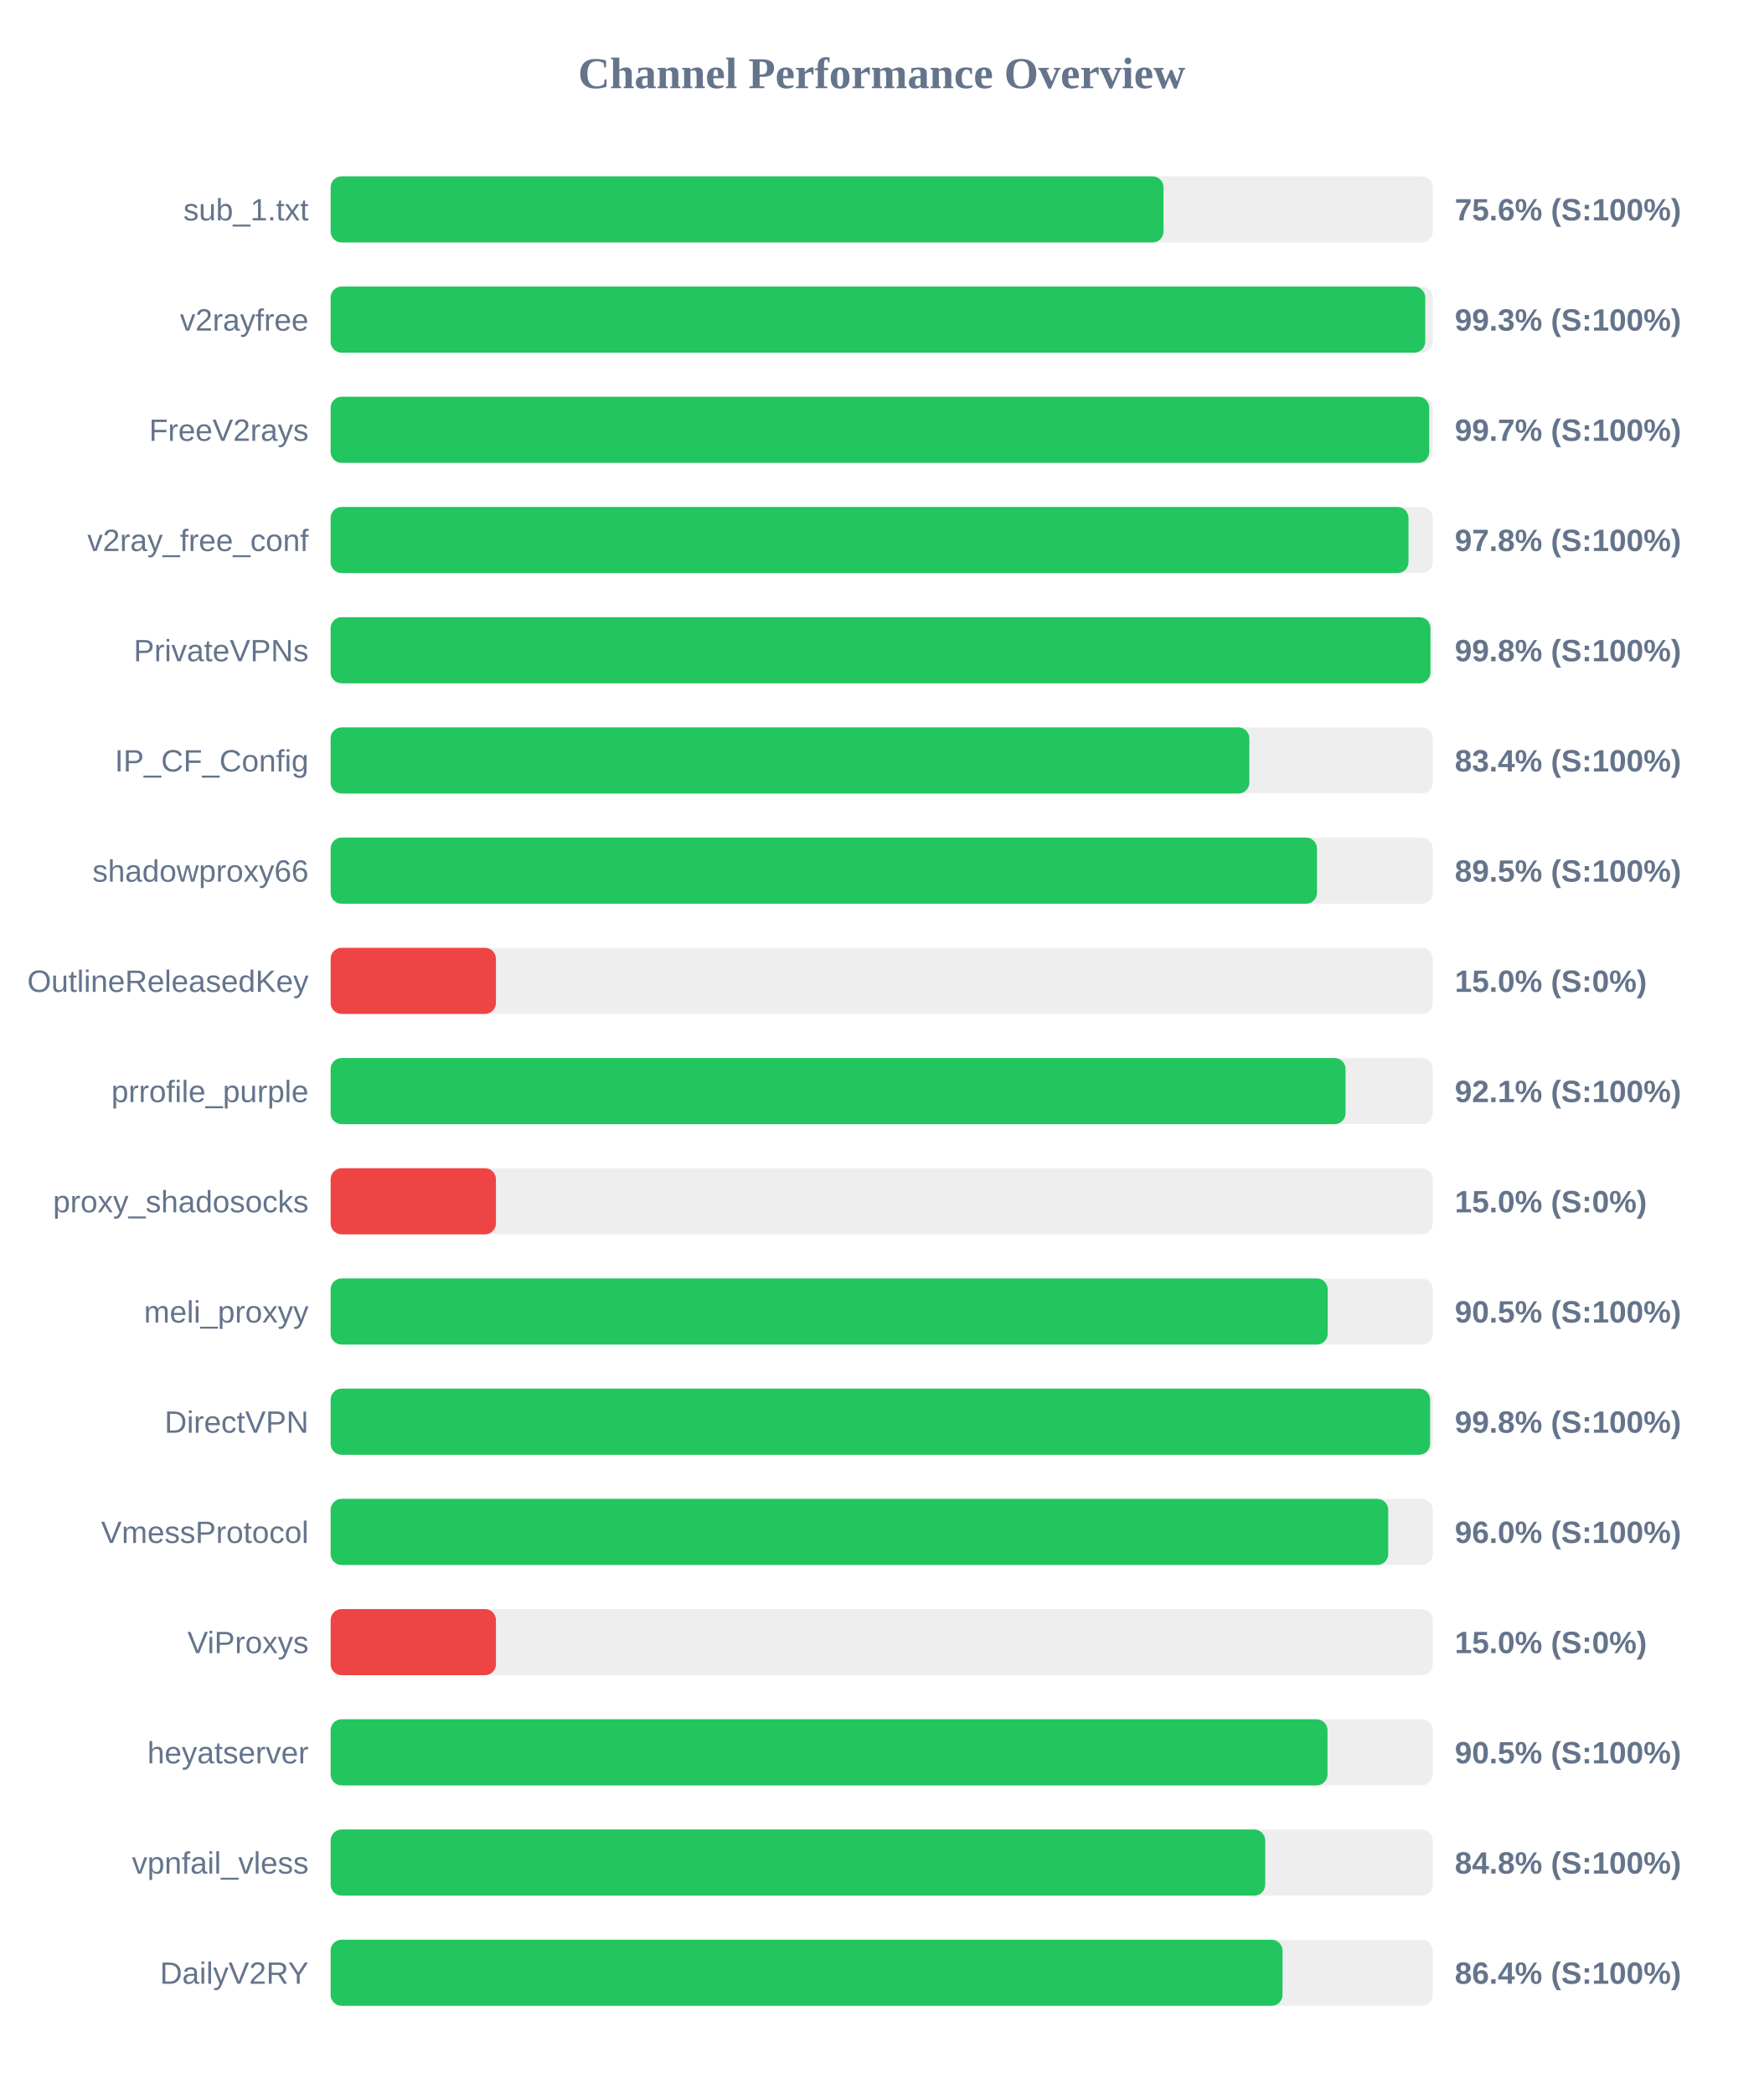
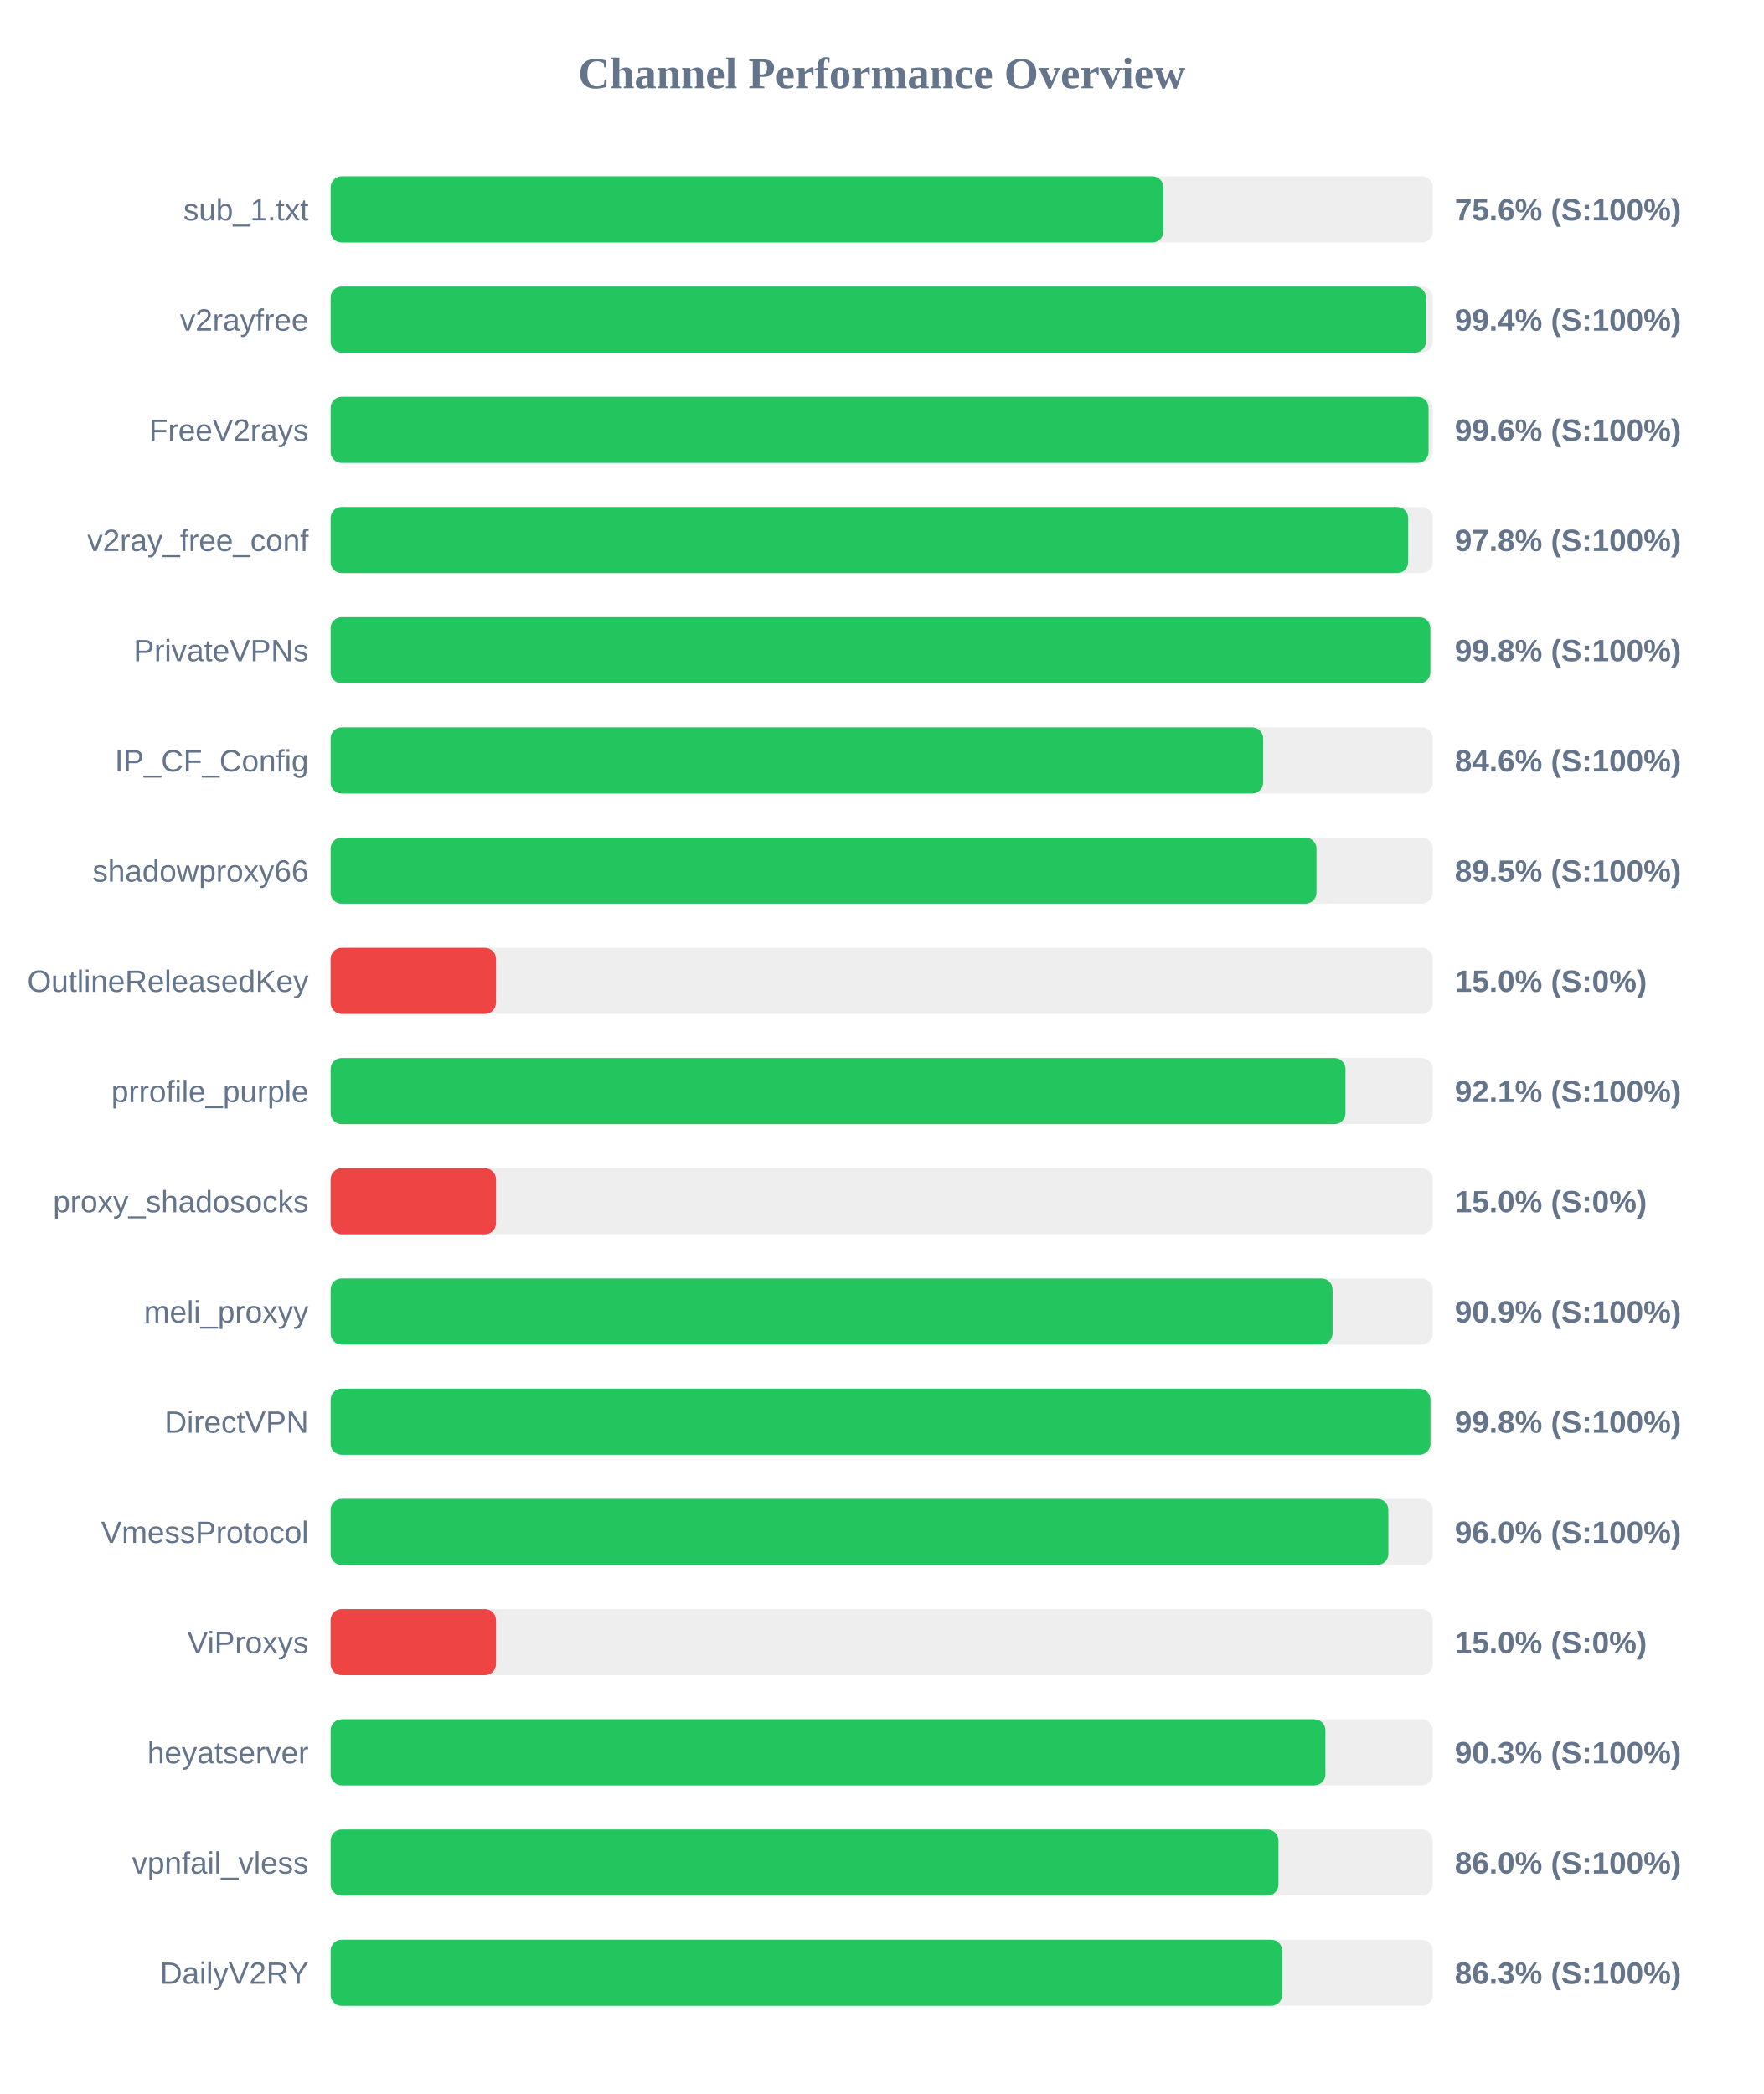
<svg xmlns="http://www.w3.org/2000/svg" width="800" height="950" version="1.1">
  <style>
        .row { font: 14px Arial; fill: #64748b; }
        .score { font: bold 14px Arial; fill: #64748b; }
    </style>
  <text x="400" y="40" text-anchor="middle" font-size="20px" font-weight="bold" fill="#64748b">Channel Performance Overview</text>
  <rect x="150" y="80" width="500" height="30" fill="#eee" rx="5" />
-   <rect x="150" y="80" width="377.85" height="30" fill="#22c55e" rx="5" />
+   <rect x="150" y="80" width="377.8" height="30" fill="#22c55e" rx="5" />
  <text x="140" y="100" text-anchor="end" class="row">sub_1.txt</text>
  <text x="660" y="100" text-anchor="start" class="score">75.6% (S:100%)</text>
  <rect x="150" y="130" width="500" height="30" fill="#eee" rx="5" />
-   <rect x="150" y="130" width="496.6" height="30" fill="#22c55e" rx="5" />
+   <rect x="150" y="130" width="496.9" height="30" fill="#22c55e" rx="5" />
  <text x="140" y="150" text-anchor="end" class="row">v2rayfree</text>
-   <text x="660" y="150" text-anchor="start" class="score">99.3% (S:100%)</text>
+   <text x="660" y="150" text-anchor="start" class="score">99.4% (S:100%)</text>
  <rect x="150" y="180" width="500" height="30" fill="#eee" rx="5" />
-   <rect x="150" y="180" width="498.4" height="30" fill="#22c55e" rx="5" />
+   <rect x="150" y="180" width="498.1" height="30" fill="#22c55e" rx="5" />
  <text x="140" y="200" text-anchor="end" class="row">FreeV2rays</text>
-   <text x="660" y="200" text-anchor="start" class="score">99.7% (S:100%)</text>
+   <text x="660" y="200" text-anchor="start" class="score">99.6% (S:100%)</text>
  <rect x="150" y="230" width="500" height="30" fill="#eee" rx="5" />
-   <rect x="150" y="230" width="489.0" height="30" fill="#22c55e" rx="5" />
+   <rect x="150" y="230" width="488.85" height="30" fill="#22c55e" rx="5" />
  <text x="140" y="250" text-anchor="end" class="row">v2ray_free_conf</text>
  <text x="660" y="250" text-anchor="start" class="score">97.8% (S:100%)</text>
  <rect x="150" y="280" width="500" height="30" fill="#eee" rx="5" />
-   <rect x="150" y="280" width="498.95" height="30" fill="#22c55e" rx="5" />
+   <rect x="150" y="280" width="498.9" height="30" fill="#22c55e" rx="5" />
  <text x="140" y="300" text-anchor="end" class="row">PrivateVPNs</text>
  <text x="660" y="300" text-anchor="start" class="score">99.8% (S:100%)</text>
  <rect x="150" y="330" width="500" height="30" fill="#eee" rx="5" />
-   <rect x="150" y="330" width="416.8" height="30" fill="#22c55e" rx="5" />
+   <rect x="150" y="330" width="423.05" height="30" fill="#22c55e" rx="5" />
  <text x="140" y="350" text-anchor="end" class="row">IP_CF_Config</text>
-   <text x="660" y="350" text-anchor="start" class="score">83.4% (S:100%)</text>
+   <text x="660" y="350" text-anchor="start" class="score">84.6% (S:100%)</text>
  <rect x="150" y="380" width="500" height="30" fill="#eee" rx="5" />
-   <rect x="150" y="380" width="447.5" height="30" fill="#22c55e" rx="5" />
+   <rect x="150" y="380" width="447.25" height="30" fill="#22c55e" rx="5" />
  <text x="140" y="400" text-anchor="end" class="row">shadowproxy66</text>
  <text x="660" y="400" text-anchor="start" class="score">89.5% (S:100%)</text>
  <rect x="150" y="430" width="500" height="30" fill="#eee" rx="5" />
  <rect x="150" y="430" width="75.0" height="30" fill="#ef4444" rx="5" />
  <text x="140" y="450" text-anchor="end" class="row">OutlineReleasedKey</text>
  <text x="660" y="450" text-anchor="start" class="score">15.0% (S:0%)</text>
  <rect x="150" y="480" width="500" height="30" fill="#eee" rx="5" />
-   <rect x="150" y="480" width="460.45" height="30" fill="#22c55e" rx="5" />
+   <rect x="150" y="480" width="460.4" height="30" fill="#22c55e" rx="5" />
  <text x="140" y="500" text-anchor="end" class="row">prrofile_purple</text>
  <text x="660" y="500" text-anchor="start" class="score">92.1% (S:100%)</text>
  <rect x="150" y="530" width="500" height="30" fill="#eee" rx="5" />
  <rect x="150" y="530" width="75.0" height="30" fill="#ef4444" rx="5" />
  <text x="140" y="550" text-anchor="end" class="row">proxy_shadosocks</text>
  <text x="660" y="550" text-anchor="start" class="score">15.0% (S:0%)</text>
  <rect x="150" y="580" width="500" height="30" fill="#eee" rx="5" />
-   <rect x="150" y="580" width="452.35" height="30" fill="#22c55e" rx="5" />
+   <rect x="150" y="580" width="454.55" height="30" fill="#22c55e" rx="5" />
  <text x="140" y="600" text-anchor="end" class="row">meli_proxyy</text>
-   <text x="660" y="600" text-anchor="start" class="score">90.5% (S:100%)</text>
+   <text x="660" y="600" text-anchor="start" class="score">90.9% (S:100%)</text>
  <rect x="150" y="630" width="500" height="30" fill="#eee" rx="5" />
-   <rect x="150" y="630" width="498.8" height="30" fill="#22c55e" rx="5" />
+   <rect x="150" y="630" width="498.95" height="30" fill="#22c55e" rx="5" />
  <text x="140" y="650" text-anchor="end" class="row">DirectVPN</text>
  <text x="660" y="650" text-anchor="start" class="score">99.8% (S:100%)</text>
  <rect x="150" y="680" width="500" height="30" fill="#eee" rx="5" />
-   <rect x="150" y="680" width="479.8" height="30" fill="#22c55e" rx="5" />
+   <rect x="150" y="680" width="479.85" height="30" fill="#22c55e" rx="5" />
  <text x="140" y="700" text-anchor="end" class="row">VmessProtocol</text>
  <text x="660" y="700" text-anchor="start" class="score">96.0% (S:100%)</text>
  <rect x="150" y="730" width="500" height="30" fill="#eee" rx="5" />
  <rect x="150" y="730" width="75.0" height="30" fill="#ef4444" rx="5" />
  <text x="140" y="750" text-anchor="end" class="row">ViProxys</text>
  <text x="660" y="750" text-anchor="start" class="score">15.0% (S:0%)</text>
  <rect x="150" y="780" width="500" height="30" fill="#eee" rx="5" />
-   <rect x="150" y="780" width="452.25" height="30" fill="#22c55e" rx="5" />
+   <rect x="150" y="780" width="451.3" height="30" fill="#22c55e" rx="5" />
  <text x="140" y="800" text-anchor="end" class="row">heyatserver</text>
-   <text x="660" y="800" text-anchor="start" class="score">90.5% (S:100%)</text>
+   <text x="660" y="800" text-anchor="start" class="score">90.3% (S:100%)</text>
  <rect x="150" y="830" width="500" height="30" fill="#eee" rx="5" />
-   <rect x="150" y="830" width="424.0" height="30" fill="#22c55e" rx="5" />
+   <rect x="150" y="830" width="430.0" height="30" fill="#22c55e" rx="5" />
  <text x="140" y="850" text-anchor="end" class="row">vpnfail_vless</text>
-   <text x="660" y="850" text-anchor="start" class="score">84.8% (S:100%)</text>
+   <text x="660" y="850" text-anchor="start" class="score">86.0% (S:100%)</text>
  <rect x="150" y="880" width="500" height="30" fill="#eee" rx="5" />
-   <rect x="150" y="880" width="431.85" height="30" fill="#22c55e" rx="5" />
+   <rect x="150" y="880" width="431.7" height="30" fill="#22c55e" rx="5" />
  <text x="140" y="900" text-anchor="end" class="row">DailyV2RY</text>
-   <text x="660" y="900" text-anchor="start" class="score">86.4% (S:100%)</text>
+   <text x="660" y="900" text-anchor="start" class="score">86.3% (S:100%)</text>
</svg>
